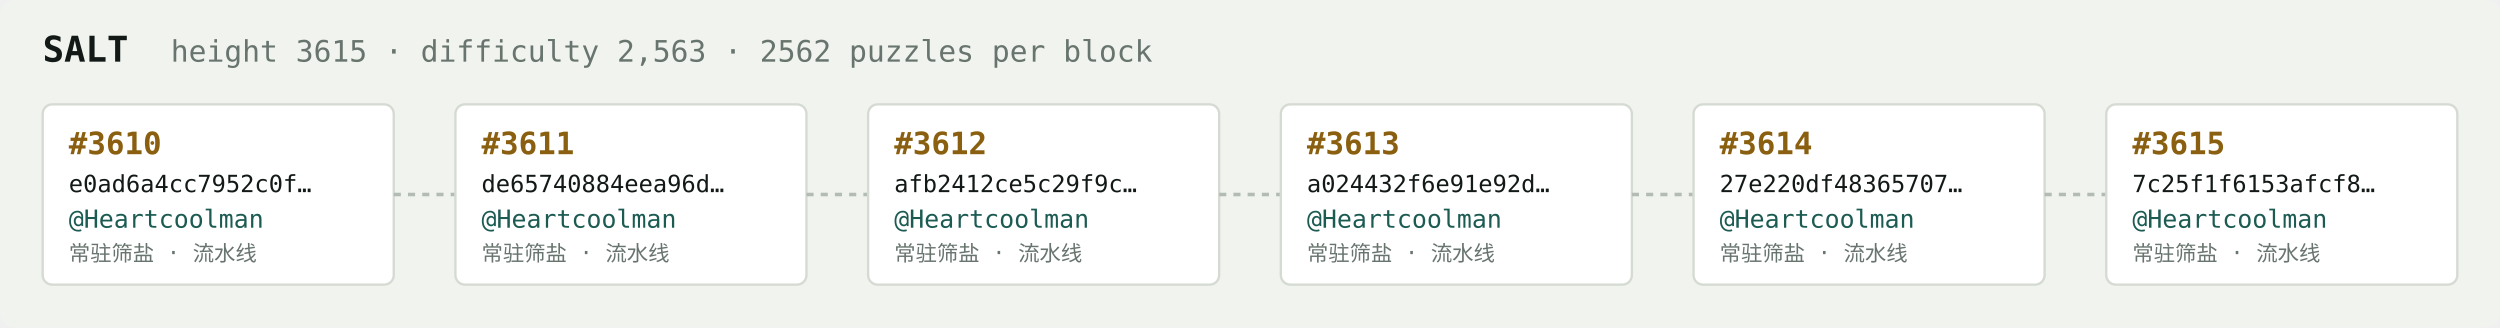
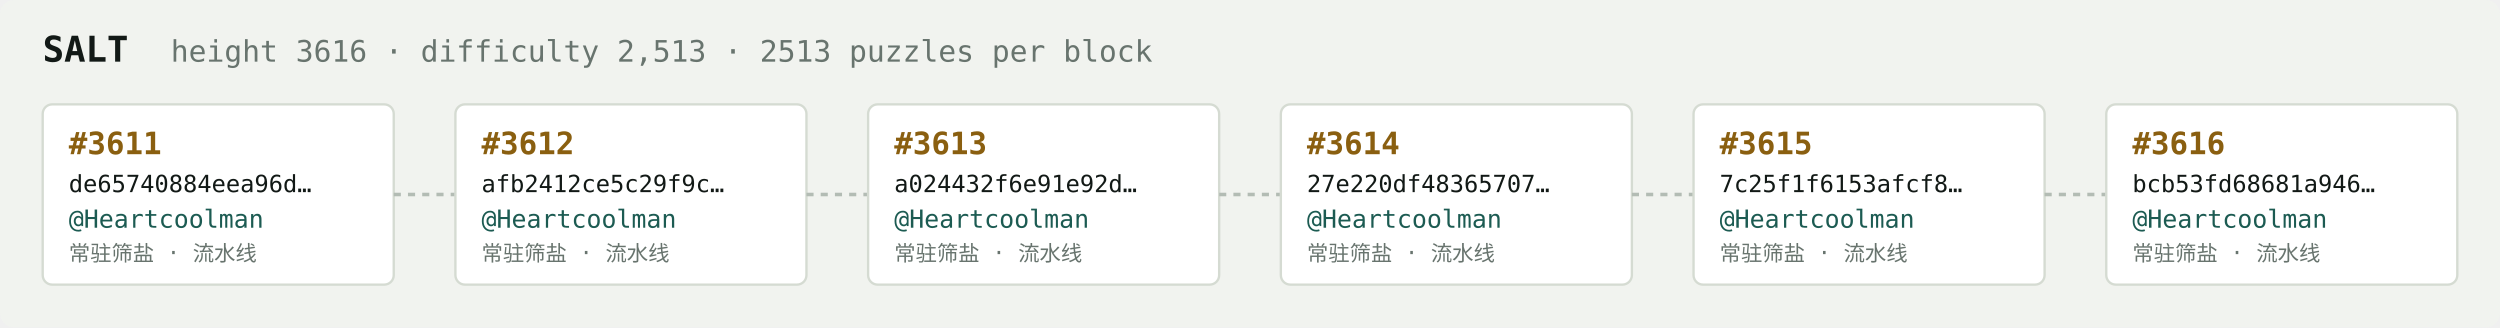
<svg xmlns="http://www.w3.org/2000/svg" width="1054" height="138" viewBox="0 0 1054 138" font-family="ui-monospace,SFMono-Regular,Menlo,monospace">
  <rect fill="#f1f3ef" width="1054" height="138" rx="6" />
  <text x="18" y="26" fill="#121916" font-size="15" font-weight="700">SALT</text>
-   <text x="72" y="26" fill="#68746e" font-size="12.5">height 3615 · difficulty 2,563 · 2562 puzzles per block</text>
+   <text x="72" y="26" fill="#68746e" font-size="12.5">height 3616 · difficulty 2,513 · 2513 puzzles per block</text>
  <rect x="18" y="44" width="148" height="76" rx="4" fill="#ffffff" stroke="#d5dbd2" stroke-width="1" />
-   <text x="29" y="65" fill="#8a5f10" font-size="13" font-weight="700">#3610</text>
-   <text x="29" y="81" fill="#121916" font-size="10">e0ad6a4cc7952c0f…</text>
+   <text x="29" y="65" fill="#8a5f10" font-size="13" font-weight="700">#3611</text>
+   <text x="29" y="81" fill="#121916" font-size="10">de65740884eea96d…</text>
  <text x="29" y="96" fill="#1c5b52" font-size="10.5">@Heartcoolman</text>
  <text x="29" y="110" fill="#68746e" font-size="9">常驻筛盐 · 流水线</text>
  <line x1="166" y1="82.0" x2="192" y2="82.0" stroke="#b3bcb4" stroke-width="1.5" stroke-dasharray="3 3" />
  <rect x="192" y="44" width="148" height="76" rx="4" fill="#ffffff" stroke="#d5dbd2" stroke-width="1" />
-   <text x="203" y="65" fill="#8a5f10" font-size="13" font-weight="700">#3611</text>
-   <text x="203" y="81" fill="#121916" font-size="10">de65740884eea96d…</text>
+   <text x="203" y="65" fill="#8a5f10" font-size="13" font-weight="700">#3612</text>
+   <text x="203" y="81" fill="#121916" font-size="10">afb2412ce5c29f9c…</text>
  <text x="203" y="96" fill="#1c5b52" font-size="10.5">@Heartcoolman</text>
  <text x="203" y="110" fill="#68746e" font-size="9">常驻筛盐 · 流水线</text>
  <line x1="340" y1="82.0" x2="366" y2="82.0" stroke="#b3bcb4" stroke-width="1.5" stroke-dasharray="3 3" />
  <rect x="366" y="44" width="148" height="76" rx="4" fill="#ffffff" stroke="#d5dbd2" stroke-width="1" />
-   <text x="377" y="65" fill="#8a5f10" font-size="13" font-weight="700">#3612</text>
-   <text x="377" y="81" fill="#121916" font-size="10">afb2412ce5c29f9c…</text>
+   <text x="377" y="65" fill="#8a5f10" font-size="13" font-weight="700">#3613</text>
+   <text x="377" y="81" fill="#121916" font-size="10">a024432f6e91e92d…</text>
  <text x="377" y="96" fill="#1c5b52" font-size="10.5">@Heartcoolman</text>
  <text x="377" y="110" fill="#68746e" font-size="9">常驻筛盐 · 流水线</text>
  <line x1="514" y1="82.0" x2="540" y2="82.0" stroke="#b3bcb4" stroke-width="1.5" stroke-dasharray="3 3" />
  <rect x="540" y="44" width="148" height="76" rx="4" fill="#ffffff" stroke="#d5dbd2" stroke-width="1" />
-   <text x="551" y="65" fill="#8a5f10" font-size="13" font-weight="700">#3613</text>
-   <text x="551" y="81" fill="#121916" font-size="10">a024432f6e91e92d…</text>
+   <text x="551" y="65" fill="#8a5f10" font-size="13" font-weight="700">#3614</text>
+   <text x="551" y="81" fill="#121916" font-size="10">27e220df48365707…</text>
  <text x="551" y="96" fill="#1c5b52" font-size="10.5">@Heartcoolman</text>
  <text x="551" y="110" fill="#68746e" font-size="9">常驻筛盐 · 流水线</text>
  <line x1="688" y1="82.0" x2="714" y2="82.0" stroke="#b3bcb4" stroke-width="1.5" stroke-dasharray="3 3" />
  <rect x="714" y="44" width="148" height="76" rx="4" fill="#ffffff" stroke="#d5dbd2" stroke-width="1" />
-   <text x="725" y="65" fill="#8a5f10" font-size="13" font-weight="700">#3614</text>
-   <text x="725" y="81" fill="#121916" font-size="10">27e220df48365707…</text>
+   <text x="725" y="65" fill="#8a5f10" font-size="13" font-weight="700">#3615</text>
+   <text x="725" y="81" fill="#121916" font-size="10">7c25f1f6153afcf8…</text>
  <text x="725" y="96" fill="#1c5b52" font-size="10.5">@Heartcoolman</text>
  <text x="725" y="110" fill="#68746e" font-size="9">常驻筛盐 · 流水线</text>
  <line x1="862" y1="82.0" x2="888" y2="82.0" stroke="#b3bcb4" stroke-width="1.5" stroke-dasharray="3 3" />
  <rect x="888" y="44" width="148" height="76" rx="4" fill="#ffffff" stroke="#d5dbd2" stroke-width="1" />
-   <text x="899" y="65" fill="#8a5f10" font-size="13" font-weight="700">#3615</text>
-   <text x="899" y="81" fill="#121916" font-size="10">7c25f1f6153afcf8…</text>
+   <text x="899" y="65" fill="#8a5f10" font-size="13" font-weight="700">#3616</text>
+   <text x="899" y="81" fill="#121916" font-size="10">bcb53fd68681a946…</text>
  <text x="899" y="96" fill="#1c5b52" font-size="10.5">@Heartcoolman</text>
  <text x="899" y="110" fill="#68746e" font-size="9">常驻筛盐 · 流水线</text>
</svg>
